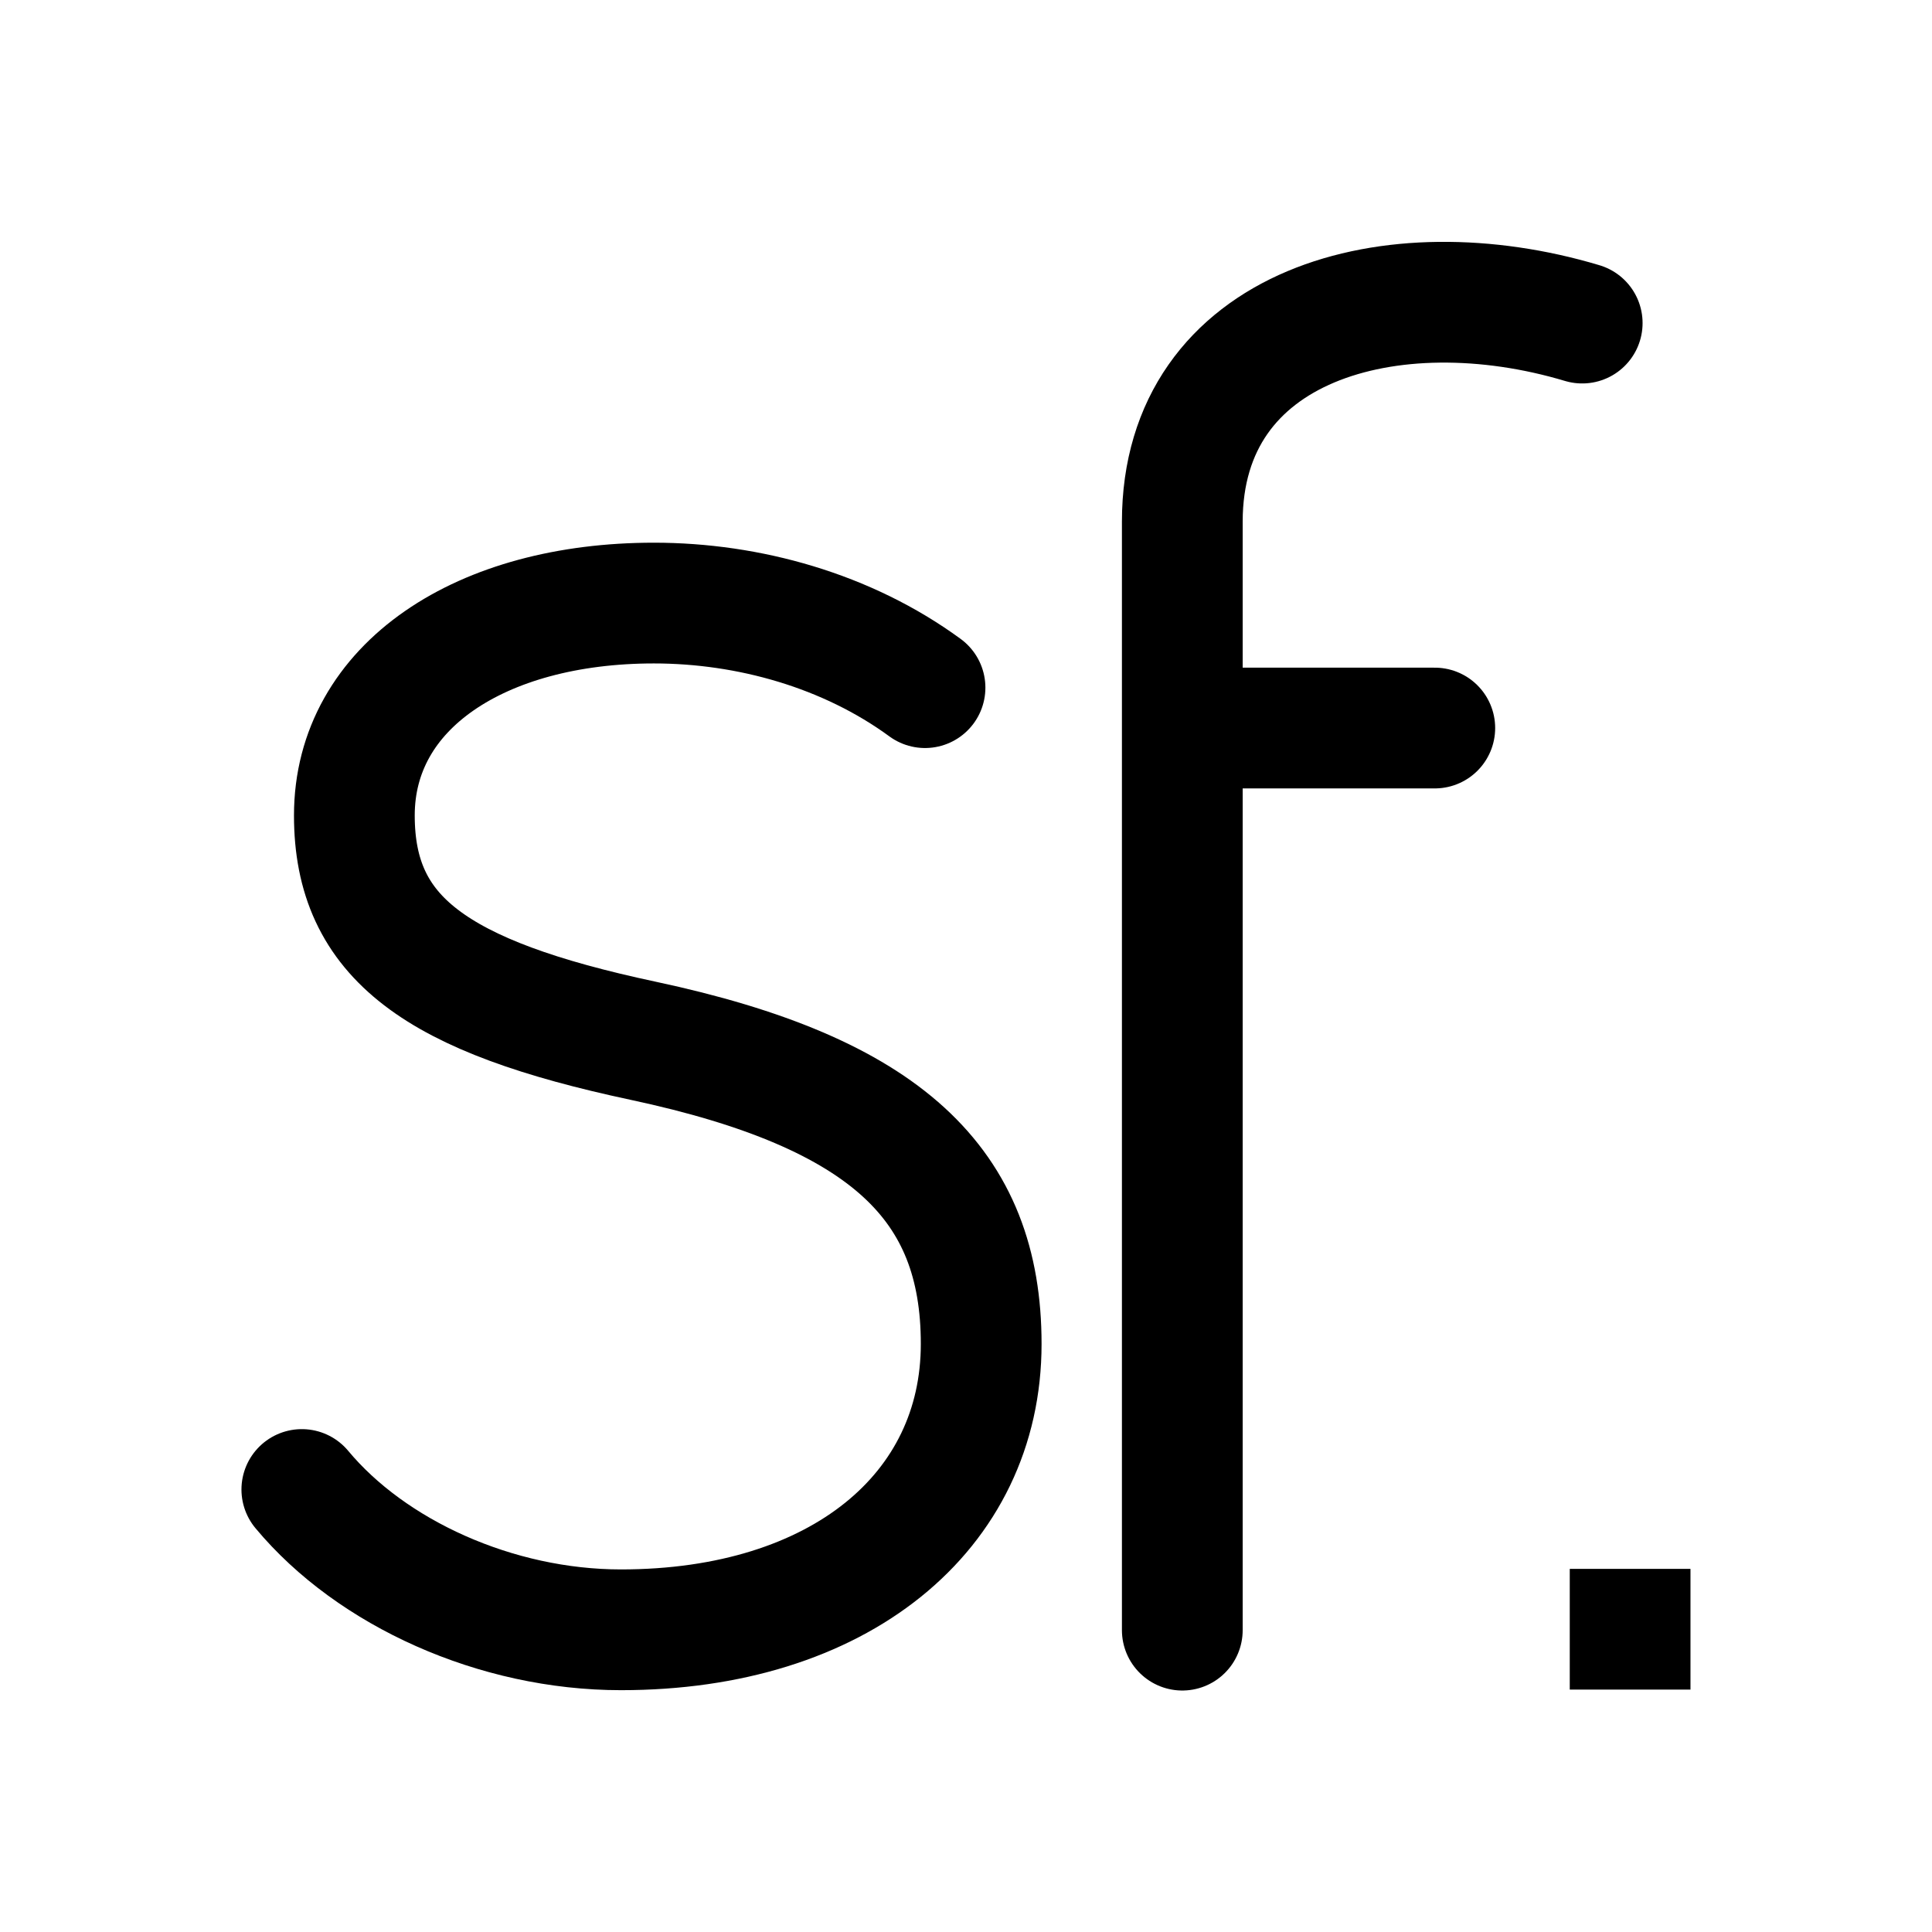
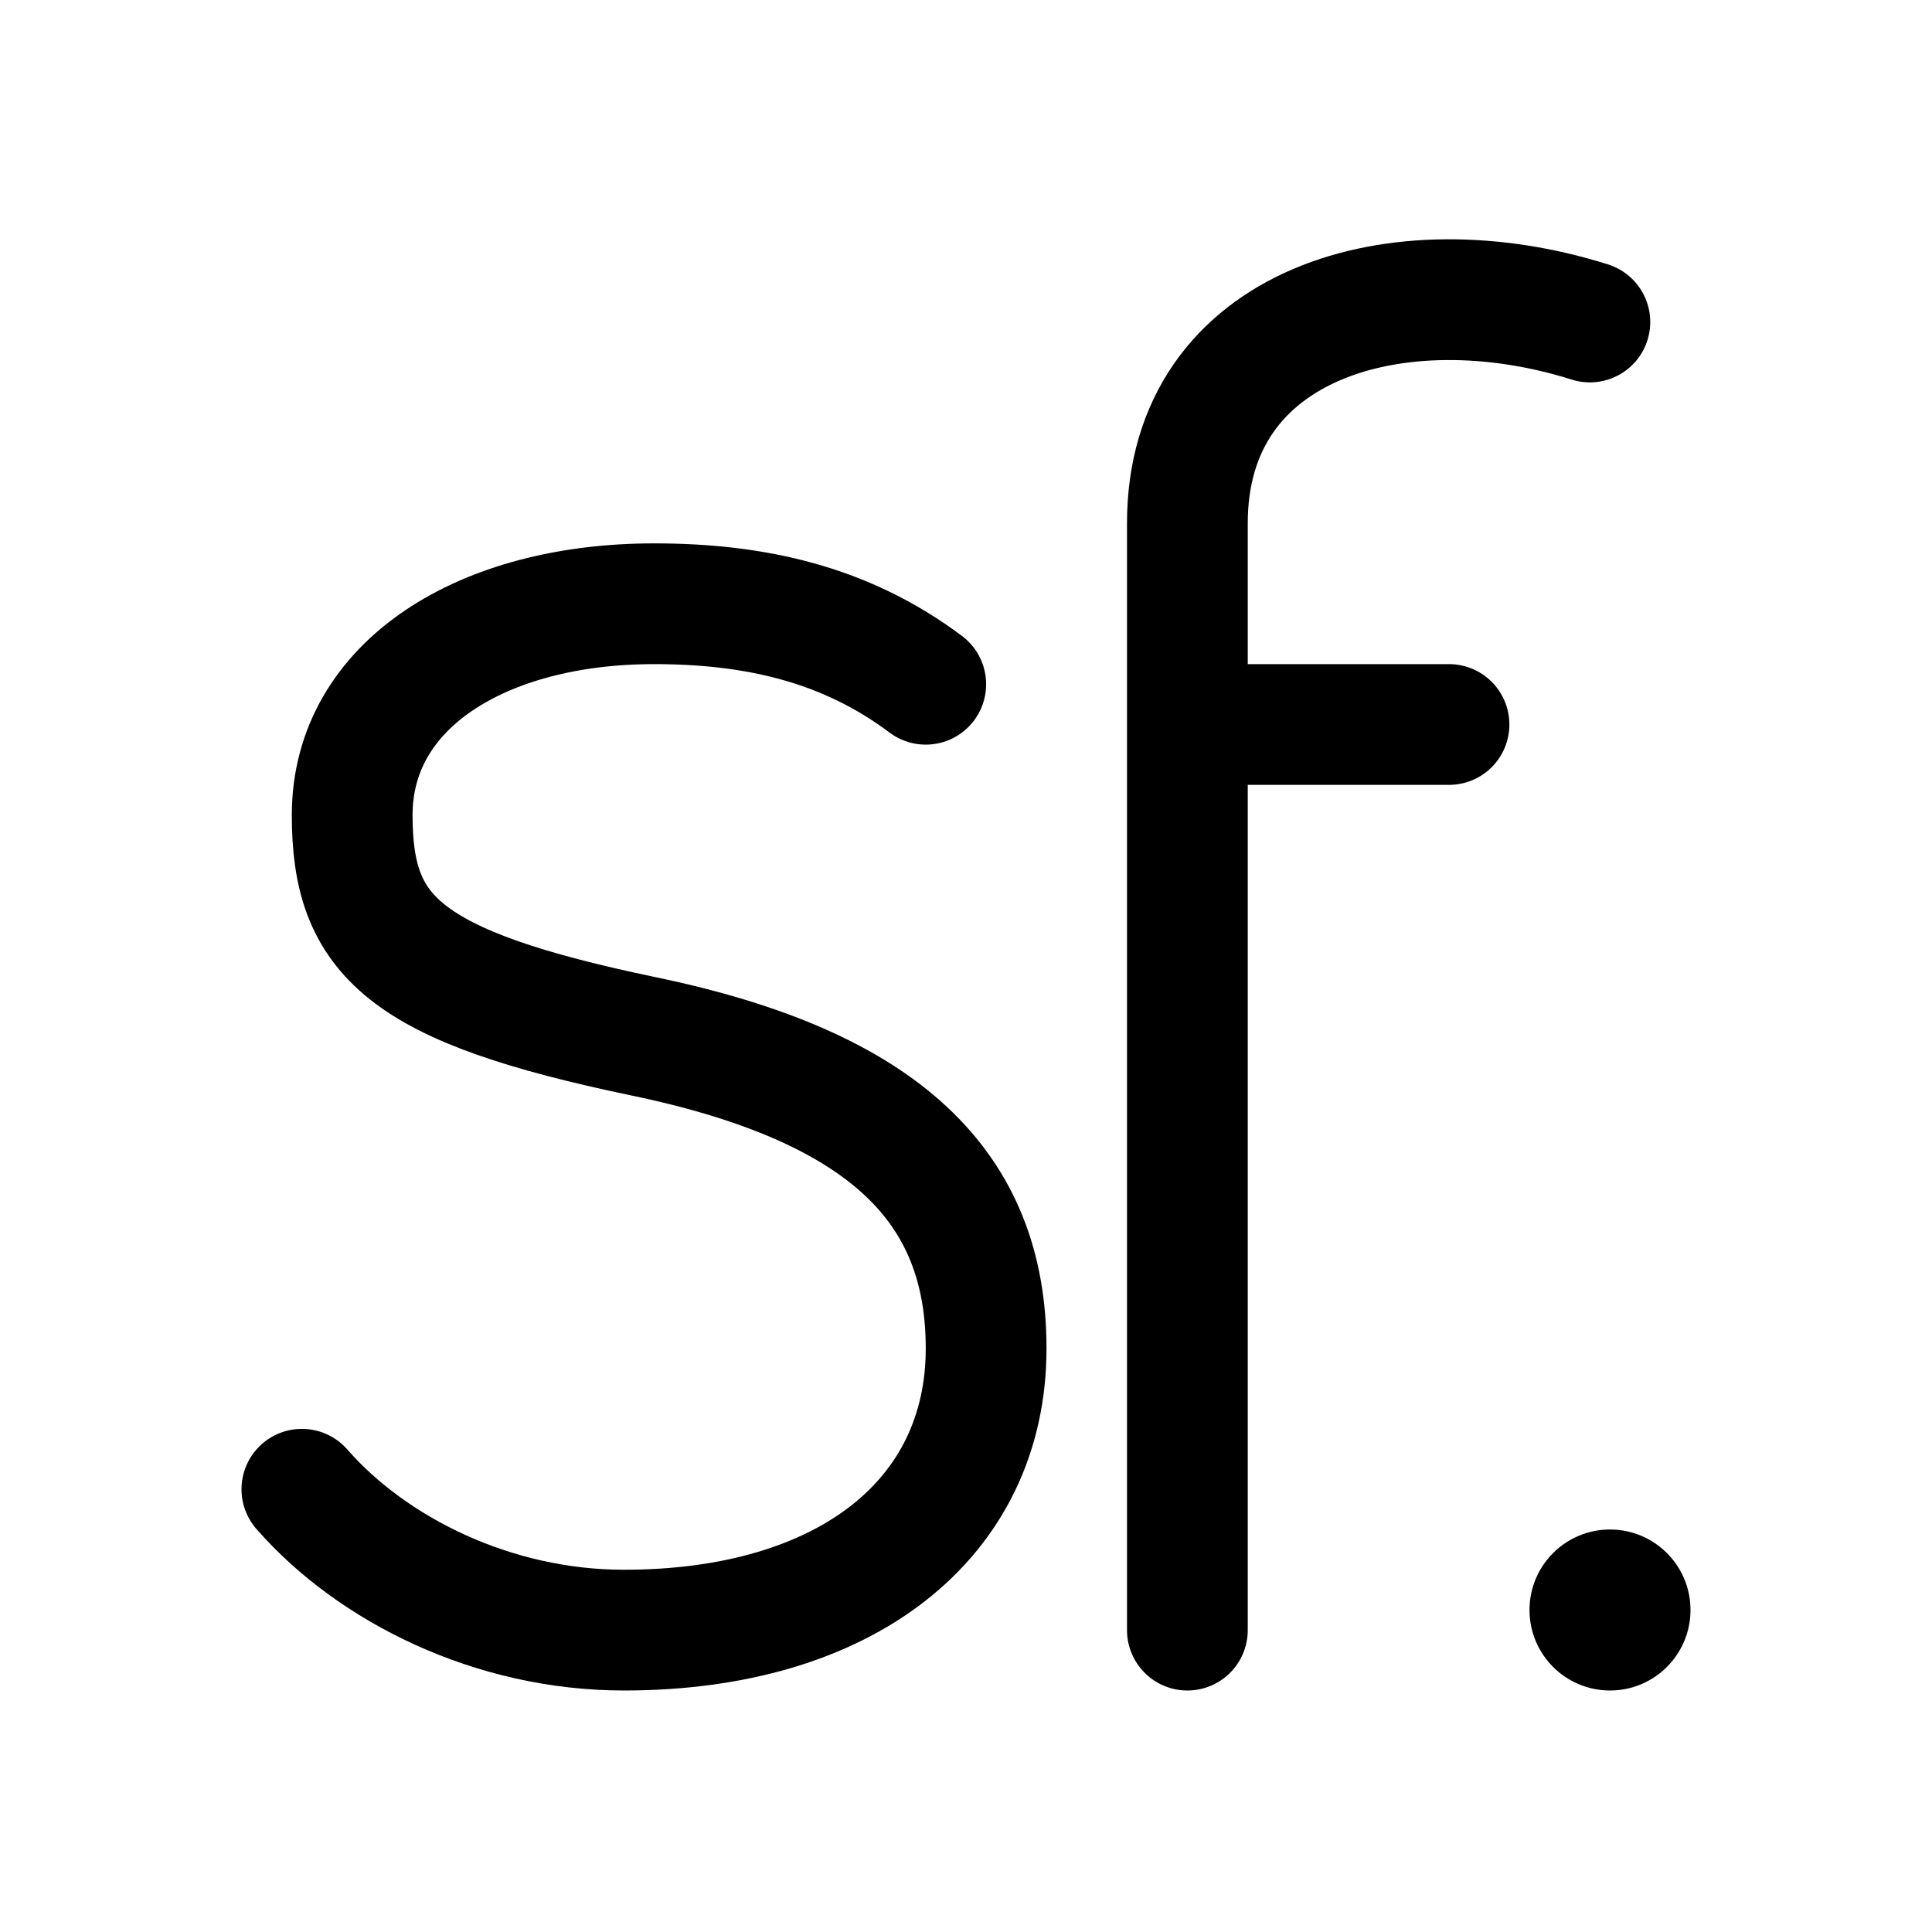
- <svg xmlns="http://www.w3.org/2000/svg" width="192" height="192" viewBox="0 0 50.8 50.8" version="1.1" id="svg8">
-   <defs id="defs2">
-     <marker orient="auto" refY="0" refX="0" id="Arrow1Lend" style="overflow:visible">
-       <path id="path844" d="M 0,0 5,-5 -12.5,0 5,5 Z" style="fill-rule:evenodd;stroke:#000000;stroke-width:1pt" transform="matrix(-0.8,0,0,-0.8,-10,0)" />
-     </marker>
-     <marker orient="auto" refY="0" refX="0" id="Arrow1Lstart" style="overflow:visible">
-       <path id="path841" d="M 0,0 5,-5 -12.5,0 5,5 Z" style="fill-rule:evenodd;stroke:#000000;stroke-width:1pt" transform="matrix(0.8,0,0,0.8,10,0)" />
-     </marker>
-     <pattern y="0" x="0" height="6" width="6" patternUnits="userSpaceOnUse" id="EMFhbasepattern" />
-     <pattern y="0" x="0" height="6" width="6" patternUnits="userSpaceOnUse" id="EMFhbasepattern-1" />
-     <pattern y="0" x="0" height="6" width="6" patternUnits="userSpaceOnUse" id="EMFhbasepattern-6" />
-     <pattern y="0" x="0" height="6" width="6" patternUnits="userSpaceOnUse" id="EMFhbasepattern-15" />
-     <pattern y="0" x="0" height="6" width="6" patternUnits="userSpaceOnUse" id="EMFhbasepattern-17" />
-     <pattern y="0" x="0" height="6" width="6" patternUnits="userSpaceOnUse" id="EMFhbasepattern-2" />
-     <pattern y="0" x="0" height="6" width="6" patternUnits="userSpaceOnUse" id="EMFhbasepattern-3" />
-     <pattern y="0" x="0" height="6" width="6" patternUnits="userSpaceOnUse" id="EMFhbasepattern-61" />
-     <pattern y="0" x="0" height="6" width="6" patternUnits="userSpaceOnUse" id="EMFhbasepattern-4" />
-     <pattern y="0" x="0" height="6" width="6" patternUnits="userSpaceOnUse" id="EMFhbasepattern-37" />
-     <pattern y="0" x="0" height="6" width="6" patternUnits="userSpaceOnUse" id="EMFhbasepattern-12" />
-     <pattern y="0" x="0" height="6" width="6" patternUnits="userSpaceOnUse" id="EMFhbasepattern-44" />
-     <pattern y="0" x="0" height="6" width="6" patternUnits="userSpaceOnUse" id="EMFhbasepattern-5" />
-     <pattern y="0" x="0" height="6" width="6" patternUnits="userSpaceOnUse" id="EMFhbasepattern-157" />
-     <pattern y="0" x="0" height="6" width="6" patternUnits="userSpaceOnUse" id="EMFhbasepattern-7" />
-     <pattern y="0" x="0" height="6" width="6" patternUnits="userSpaceOnUse" id="EMFhbasepattern-8" />
-     <pattern y="0" x="0" height="6" width="6" patternUnits="userSpaceOnUse" id="EMFhbasepattern-43" />
-     <pattern y="0" x="0" height="6" width="6" patternUnits="userSpaceOnUse" id="EMFhbasepattern-63" />
-     <pattern y="0" x="0" height="6" width="6" patternUnits="userSpaceOnUse" id="EMFhbasepattern-82" />
-     <pattern y="0" x="0" height="6" width="6" patternUnits="userSpaceOnUse" id="EMFhbasepattern-70" />
-     <pattern y="0" x="0" height="6" width="6" patternUnits="userSpaceOnUse" id="EMFhbasepattern-46" />
-     <pattern y="0" x="0" height="6" width="6" patternUnits="userSpaceOnUse" id="EMFhbasepattern-465" />
-     <pattern y="0" x="0" height="6" width="6" patternUnits="userSpaceOnUse" id="EMFhbasepattern-30" />
-     <pattern y="0" x="0" height="6" width="6" patternUnits="userSpaceOnUse" id="EMFhbasepattern-9" />
-     <pattern y="0" x="0" height="6" width="6" patternUnits="userSpaceOnUse" id="EMFhbasepattern-79" />
-     <pattern y="0" x="0" height="6" width="6" patternUnits="userSpaceOnUse" id="EMFhbasepattern-59" />
-     <pattern y="0" x="0" height="6" width="6" patternUnits="userSpaceOnUse" id="EMFhbasepattern-74" />
-     <pattern y="0" x="0" height="6" width="6" patternUnits="userSpaceOnUse" id="EMFhbasepattern-50" />
-     <pattern y="0" x="0" height="6" width="6" patternUnits="userSpaceOnUse" id="EMFhbasepattern-54" />
-     <pattern y="0" x="0" height="6" width="6" patternUnits="userSpaceOnUse" id="EMFhbasepattern-32" />
-     <pattern y="0" x="0" height="6" width="6" patternUnits="userSpaceOnUse" id="EMFhbasepattern-26" />
-     <pattern y="0" x="0" height="6" width="6" patternUnits="userSpaceOnUse" id="EMFhbasepattern-83" />
-     <pattern y="0" x="0" height="6" width="6" patternUnits="userSpaceOnUse" id="EMFhbasepattern-73" />
-     <pattern y="0" x="0" height="6" width="6" patternUnits="userSpaceOnUse" id="EMFhbasepattern-328" />
-     <pattern y="0" x="0" height="6" width="6" patternUnits="userSpaceOnUse" id="EMFhbasepattern-0" />
-     <pattern y="0" x="0" height="6" width="6" patternUnits="userSpaceOnUse" id="EMFhbasepattern-85" />
-     <pattern y="0" x="0" height="6" width="6" patternUnits="userSpaceOnUse" id="EMFhbasepattern-84" />
-     <pattern y="0" x="0" height="6" width="6" patternUnits="userSpaceOnUse" id="EMFhbasepattern-06" />
-     <pattern y="0" x="0" height="6" width="6" patternUnits="userSpaceOnUse" id="EMFhbasepattern-81" />
-     <pattern y="0" x="0" height="6" width="6" patternUnits="userSpaceOnUse" id="EMFhbasepattern-33" />
-     <pattern y="0" x="0" height="6" width="6" patternUnits="userSpaceOnUse" id="EMFhbasepattern-703" />
-     <pattern y="0" x="0" height="6" width="6" patternUnits="userSpaceOnUse" id="EMFhbasepattern-610" />
-     <pattern y="0" x="0" height="6" width="6" patternUnits="userSpaceOnUse" id="EMFhbasepattern-18" />
-     <pattern y="0" x="0" height="6" width="6" patternUnits="userSpaceOnUse" id="EMFhbasepattern-72" />
-     <pattern y="0" x="0" height="6" width="6" patternUnits="userSpaceOnUse" id="EMFhbasepattern-55" />
-     <pattern y="0" x="0" height="6" width="6" patternUnits="userSpaceOnUse" id="EMFhbasepattern-66" />
-     <pattern y="0" x="0" height="6" width="6" patternUnits="userSpaceOnUse" id="EMFhbasepattern-663" />
-     <pattern y="0" x="0" height="6" width="6" patternUnits="userSpaceOnUse" id="EMFhbasepattern-51" />
-     <pattern y="0" x="0" height="6" width="6" patternUnits="userSpaceOnUse" id="EMFhbasepattern-555" />
-     <pattern y="0" x="0" height="6" width="6" patternUnits="userSpaceOnUse" id="EMFhbasepattern-701" />
-     <pattern y="0" x="0" height="6" width="6" patternUnits="userSpaceOnUse" id="EMFhbasepattern-824" />
-     <pattern y="0" x="0" height="6" width="6" patternUnits="userSpaceOnUse" id="EMFhbasepattern-814" />
-     <pattern y="0" x="0" height="6" width="6" patternUnits="userSpaceOnUse" id="EMFhbasepattern-58" />
-     <pattern id="EMFhbasepattern-52" patternUnits="userSpaceOnUse" width="6" height="6" x="0" y="0" />
-     <pattern id="EMFhbasepattern-744" patternUnits="userSpaceOnUse" width="6" height="6" x="0" y="0" />
-     <pattern id="EMFhbasepattern-371" patternUnits="userSpaceOnUse" width="6" height="6" x="0" y="0" />
-     <pattern id="EMFhbasepattern-799" patternUnits="userSpaceOnUse" width="6" height="6" x="0" y="0" />
-     <pattern id="EMFhbasepattern-35" patternUnits="userSpaceOnUse" width="6" height="6" x="0" y="0" />
-     <pattern id="EMFhbasepattern-3289" patternUnits="userSpaceOnUse" width="6" height="6" x="0" y="0" />
-     <pattern id="EMFhbasepattern-613" patternUnits="userSpaceOnUse" width="6" height="6" x="0" y="0" />
-     <pattern id="EMFhbasepattern-39" patternUnits="userSpaceOnUse" width="6" height="6" x="0" y="0" />
-     <pattern id="EMFhbasepattern-94" patternUnits="userSpaceOnUse" width="6" height="6" x="0" y="0" />
-     <pattern id="EMFhbasepattern-21" patternUnits="userSpaceOnUse" width="6" height="6" x="0" y="0" />
-     <pattern id="EMFhbasepattern-506" patternUnits="userSpaceOnUse" width="6" height="6" x="0" y="0" />
-     <pattern id="EMFhbasepattern-88" patternUnits="userSpaceOnUse" width="6" height="6" x="0" y="0" />
-     <pattern id="EMFhbasepattern-14" patternUnits="userSpaceOnUse" width="6" height="6" x="0" y="0" />
-     <pattern id="EMFhbasepattern-323" patternUnits="userSpaceOnUse" width="6" height="6" x="0" y="0" />
-     <pattern id="EMFhbasepattern-7449" patternUnits="userSpaceOnUse" width="6" height="6" x="0" y="0" />
-     <pattern id="EMFhbasepattern-53" patternUnits="userSpaceOnUse" width="6" height="6" x="0" y="0" />
-     <pattern id="EMFhbasepattern-731" patternUnits="userSpaceOnUse" width="6" height="6" x="0" y="0" />
-     <pattern id="EMFhbasepattern-446" patternUnits="userSpaceOnUse" width="6" height="6" x="0" y="0" />
-     <pattern id="EMFhbasepattern-159" patternUnits="userSpaceOnUse" width="6" height="6" x="0" y="0" />
-     <pattern id="EMFhbasepattern-530" patternUnits="userSpaceOnUse" width="6" height="6" x="0" y="0" />
-     <pattern id="EMFhbasepattern-5554" patternUnits="userSpaceOnUse" width="6" height="6" x="0" y="0" />
-     <pattern id="EMFhbasepattern-68" patternUnits="userSpaceOnUse" width="6" height="6" x="0" y="0" />
-     <pattern id="EMFhbasepattern-395" patternUnits="userSpaceOnUse" width="6" height="6" x="0" y="0" />
-   </defs>
-   <g id="layer2">
-     <g id="g1609" transform="translate(3.9463808e-4)">
-       <path style="color:#000000;fill:#000000;stroke-linecap:square;-inkscape-stroke:none" d="m 41.275,41.252 v 3.174 h 1.588 1.586 v -3.174 h -1.586 z" id="path18622" />
-       <path id="path18618" style="fill:none;stroke:#000000;stroke-width:3.175;stroke-linecap:round;stroke-linejoin:miter;stroke-miterlimit:4;stroke-dasharray:none;stroke-opacity:1" d="M 31.087,19.143 H 37.726 M 41.602,8.495 c -5.011,-1.5 -10.515,0.025 -10.515,5.224 v 29.144" />
-       <path style="fill:none;stroke:#000000;stroke-width:3.175;stroke-linecap:round;stroke-linejoin:miter;stroke-miterlimit:4;stroke-dasharray:none;stroke-opacity:1" d="m 24.322,18.081 c -2.047,-1.498 -4.636,-2.224 -7.129,-2.224 -4.543,0 -7.876,2.18 -7.876,5.584 0,3.222 2.145,4.763 7.589,5.924 6.423,1.37 8.893,3.786 8.893,7.972 0,4.42 -3.736,7.517 -9.471,7.517 -3.288,0 -6.562,-1.491 -8.392,-3.689" id="path18396" />
-     </g>
-   </g>
+ <svg xmlns="http://www.w3.org/2000/svg" width="192" height="192" viewBox="0 0 192 192" fill="none">
+   <path d="M118 72H144M158 32C139 26 118 32 118 52V162" stroke="black" stroke-width="12" stroke-linecap="round" />
+   <path d="M92 68C84 62 75 60 65 60C48 60 35 68 35 81C35 93 40 98 64 103C88 108 98 118 98 134C98 151 84 162 62 162C49 162 37 156 30 148" stroke="black" stroke-width="12" stroke-linecap="round" />
+   <circle cx="160" cy="160" r="8" fill="black" />
</svg>
